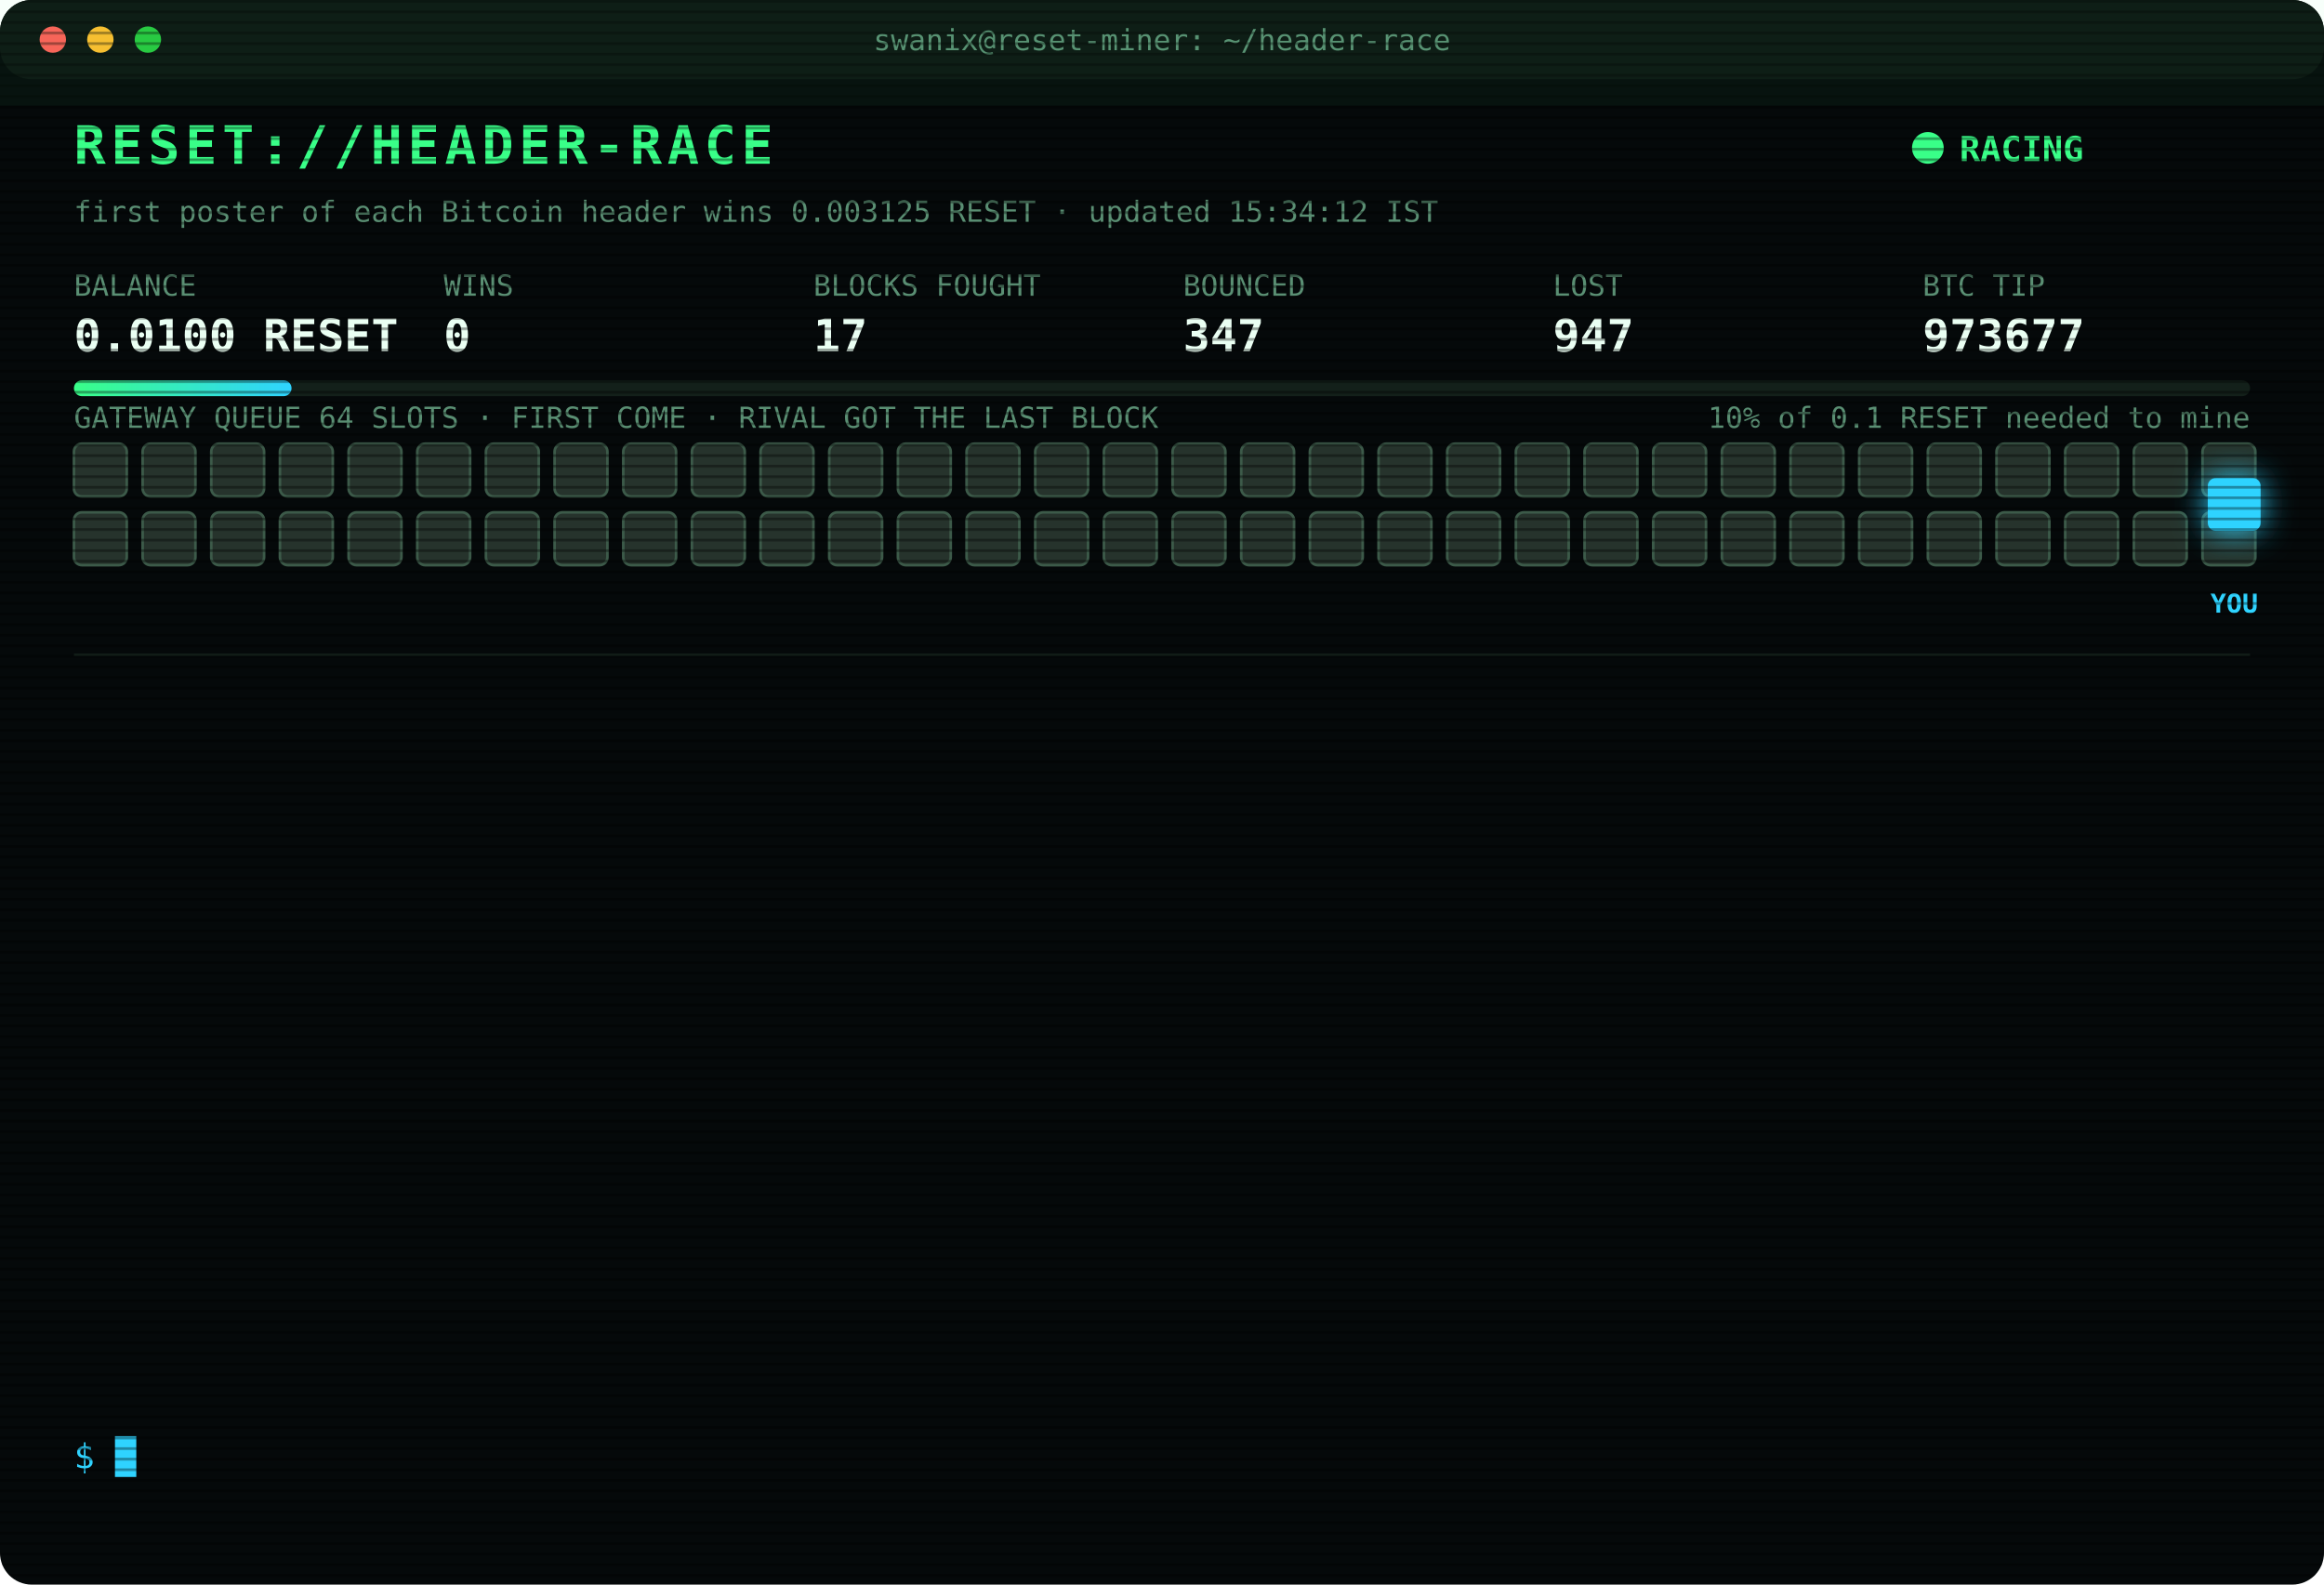
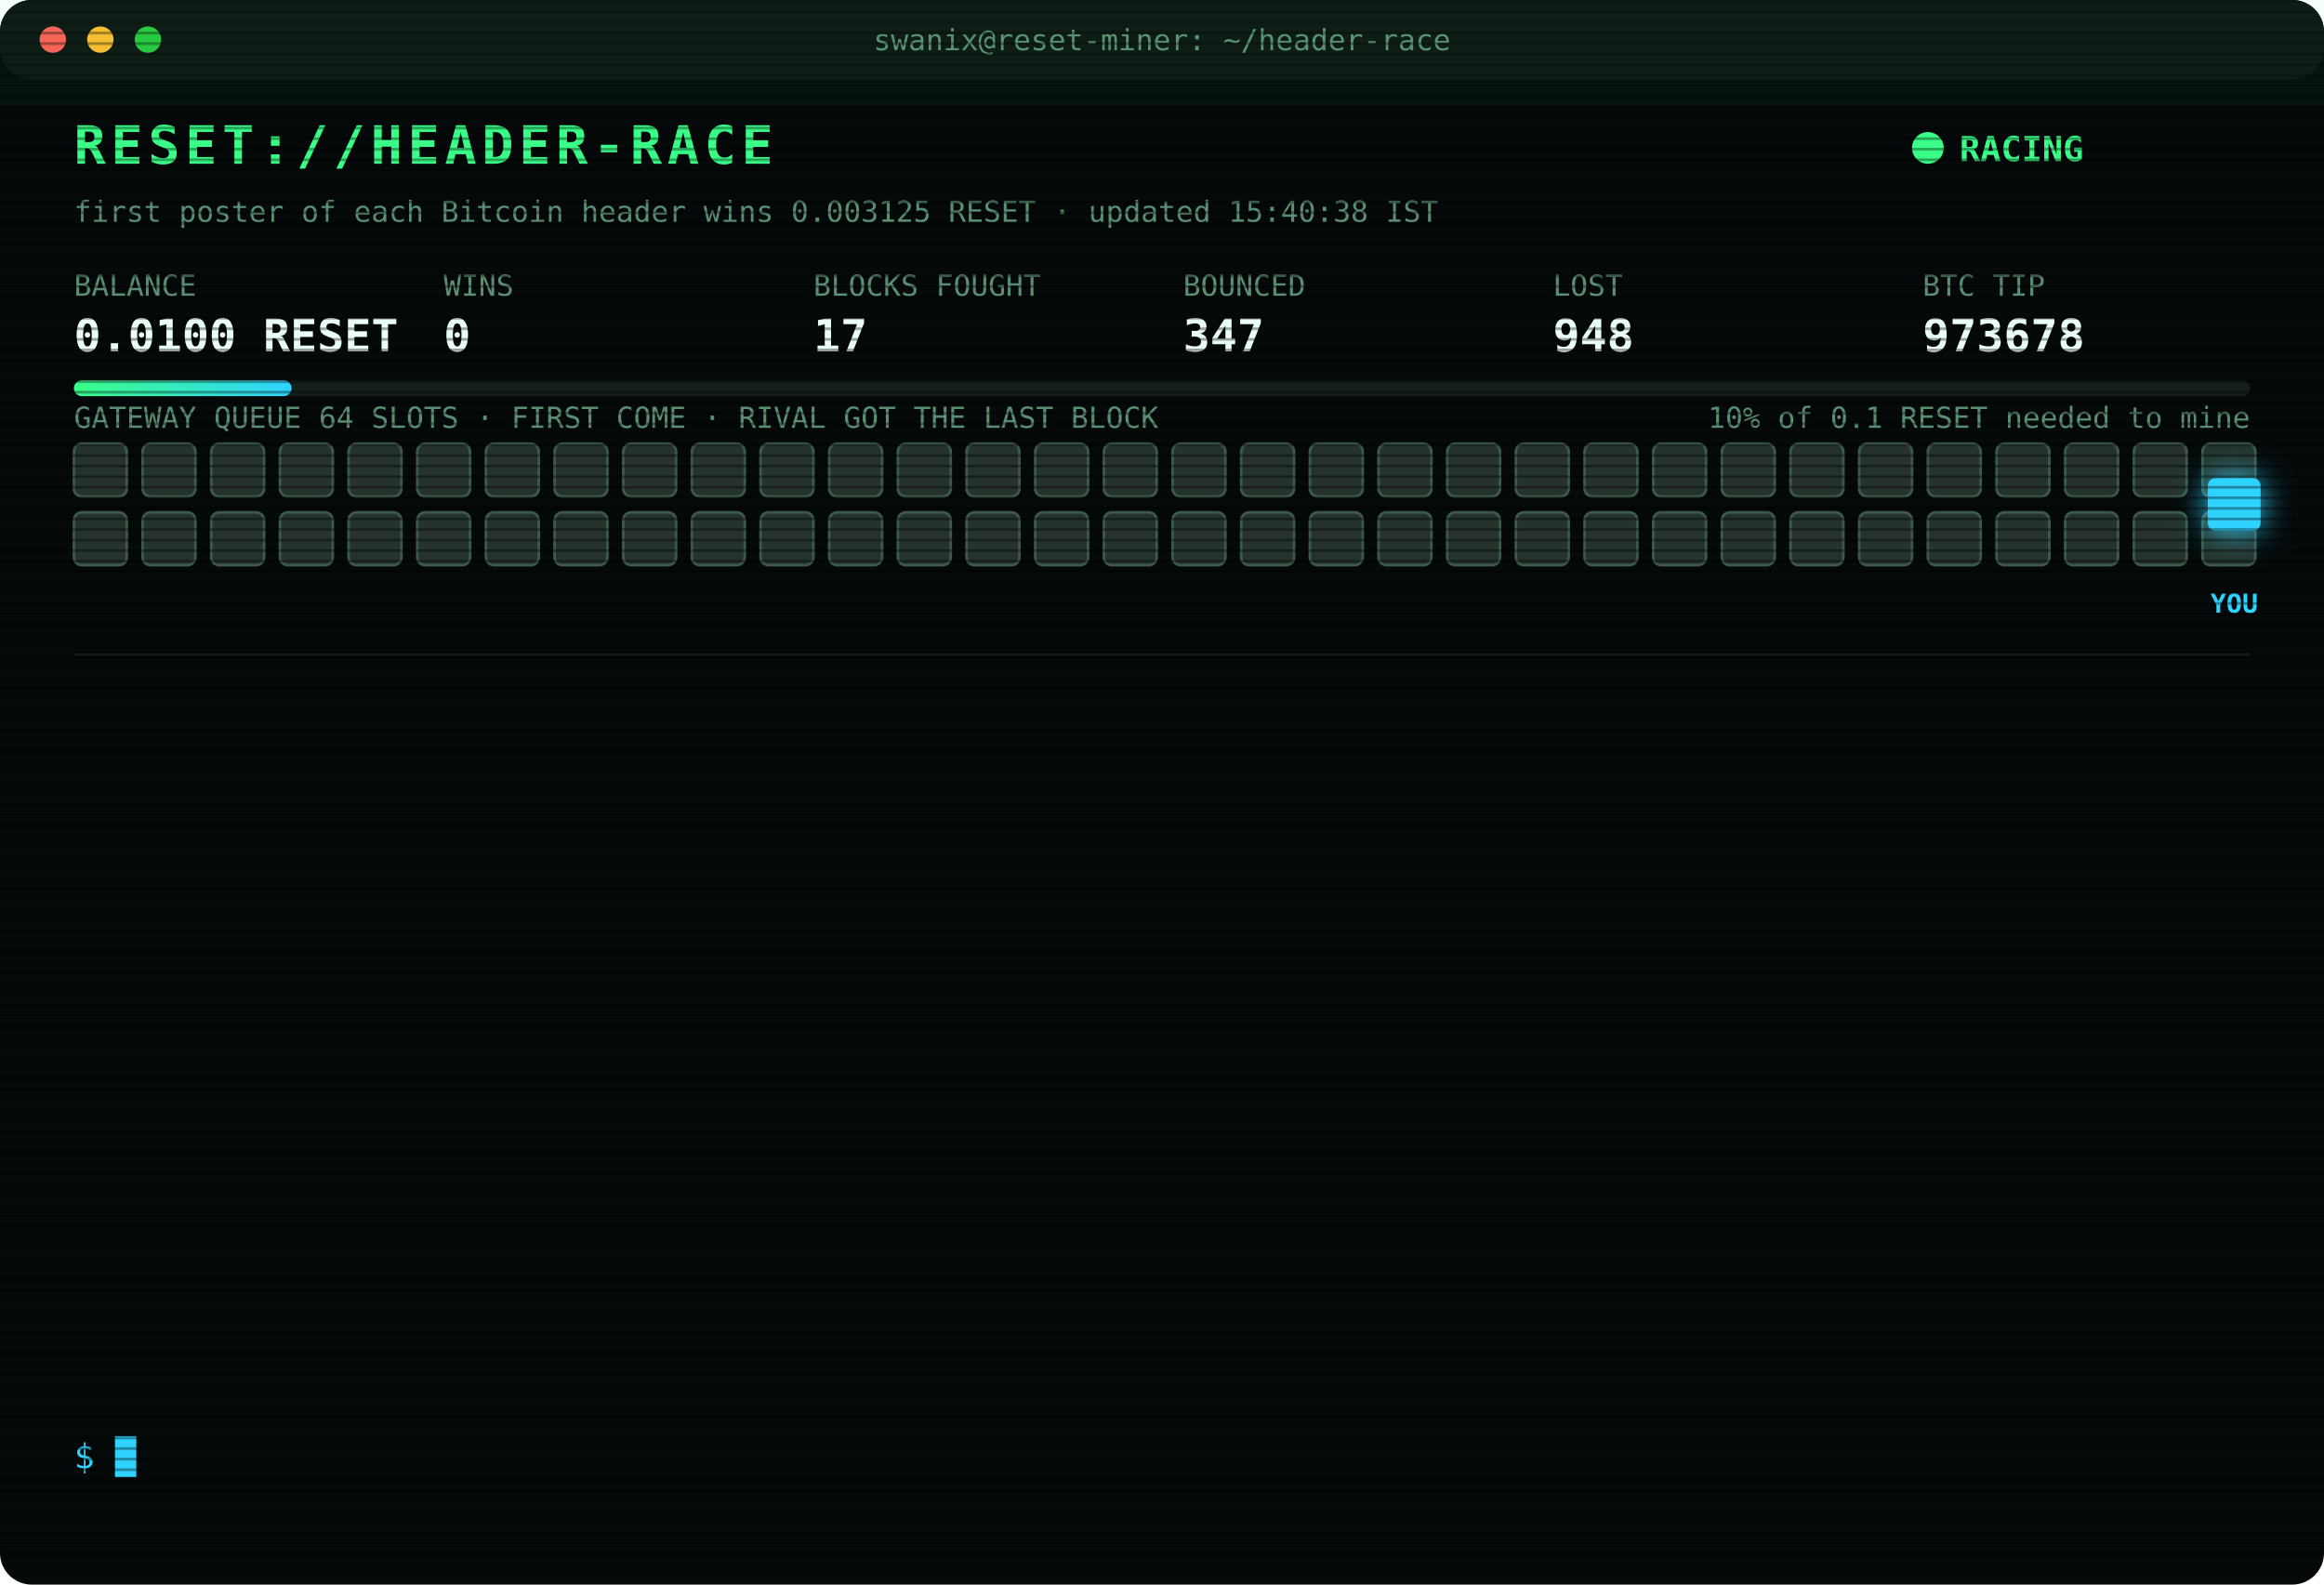
<svg xmlns="http://www.w3.org/2000/svg" width="880" height="600" viewBox="0 0 880 600" font-family="ui-monospace,SFMono-Regular,Menlo,Consolas,monospace">
  <style>
text{font-size:13px;fill:#7CFFB2}
.title{font-size:20px;font-weight:700;fill:#39FF88;letter-spacing:2px;animation:glitch 3s infinite steps(1)}
.sub{fill:#2fd3ff}.k{fill:#5a8f73;font-size:11px}.v{font-size:17px;font-weight:700;fill:#eafff3}
.ts{fill:#3f6b56}.boot{fill:#2fd3ff}.dim{fill:#5a8f73}.bad{fill:#ff4d6d}.warn{fill:#ffd23f}.mag{fill:#ff5cf0}.win{fill:#39FF88;font-weight:700}
.tag{font-size:10px;fill:#2fd3ff;font-weight:700}
.rival{fill:#26332c;stroke:#3c5a49;animation:jam 1.2s infinite alternate}
.idle{fill:#141c18;stroke:#22302a;animation:breathe 4s infinite}
.me{fill:#2fd3ff;filter:drop-shadow(0 0 6px #2fd3ff)}
.hover{animation:nudge 1.1s infinite ease-in-out}.bounce{animation:kick 1.4s infinite}
.ln{opacity:0;animation:in .4s forwards}
.cur{animation:blink 1s infinite steps(1)}
.scan{animation:scan 6s infinite linear}
.led{animation:blink 1.4s infinite}
@keyframes in{from{opacity:0;transform:translateX(-6px)}to{opacity:1;transform:none}}
@keyframes blink{50%{opacity:0}}
@keyframes jam{to{fill:#33463b}}
@keyframes breathe{50%{opacity:.4}}
@keyframes nudge{50%{transform:translateX(-10px)}}
@keyframes kick{0%,100%{transform:none}30%{transform:translateX(-14px)}55%{transform:translateX(10px) translateY(-6px)}}
@keyframes glitch{0%,92%{transform:none}93%{transform:translateX(2px);fill:#ff4d6d}95%{transform:translateX(-2px);fill:#2fd3ff}97%{transform:none}}
@keyframes scan{from{transform:translateY(-40px)}to{transform:translateY(600px)}}
</style>
  <defs>
    <pattern id="sl" width="4" height="4" patternUnits="userSpaceOnUse">
      <rect width="4" height="1" fill="#000" opacity=".35" />
    </pattern>
    <linearGradient id="bar">
      <stop offset="0" stop-color="#39FF88" />
      <stop offset="1" stop-color="#2fd3ff" />
    </linearGradient>
  </defs>
  <rect width="880" height="600" rx="12" fill="#05090a" />
  <rect width="880" height="30" rx="12" fill="#0d1512" />
  <circle cx="20" cy="15" r="5" fill="#ff5f57" />
  <circle cx="38" cy="15" r="5" fill="#febc2e" />
  <circle cx="56" cy="15" r="5" fill="#28c840" />
  <text x="440" y="19" text-anchor="middle" class="k">swanix@reset-miner: ~/header-race</text>
  <text x="28" y="62" class="title">RESET://HEADER-RACE</text>
  <circle class="led" cx="730" cy="56" r="6" fill="#39FF88" />
  <text x="742" y="61" class="win">RACING</text>
-   <text x="28" y="84" class="k">first poster of each Bitcoin header wins 0.003125 RESET · updated 15:34:12 IST</text>
+   <text x="28" y="84" class="k">first poster of each Bitcoin header wins 0.003125 RESET · updated 15:40:38 IST</text>
  <text x="28" y="112" class="k">BALANCE</text>
  <text x="28" y="133" class="v">0.0100 RESET</text>
  <text x="168" y="112" class="k">WINS</text>
  <text x="168" y="133" class="v">0</text>
  <text x="308" y="112" class="k">BLOCKS FOUGHT</text>
  <text x="308" y="133" class="v">17</text>
  <text x="448" y="112" class="k">BOUNCED</text>
  <text x="448" y="133" class="v">347</text>
  <text x="588" y="112" class="k">LOST</text>
-   <text x="588" y="133" class="v">947</text>
+   <text x="588" y="133" class="v">948</text>
  <text x="728" y="112" class="k">BTC TIP</text>
-   <text x="728" y="133" class="v">973677</text>
+   <text x="728" y="133" class="v">973678</text>
  <rect x="28" y="144" width="824" height="6" rx="3" fill="#13201a" />
  <rect x="28" y="144" width="82.4" height="6" rx="3" fill="url(#bar)" />
  <text x="852" y="162" text-anchor="end" class="k">10% of 0.1 RESET needed to mine</text>
  <text x="28" y="162" class="k">GATEWAY QUEUE 64 SLOTS · FIRST COME · RIVAL GOT THE LAST BLOCK</text>
  <rect class="rival" x="28" y="168" width="20" height="20" rx="3" style="animation-delay:0.00s" />
  <rect class="rival" x="54" y="168" width="20" height="20" rx="3" style="animation-delay:0.05s" />
  <rect class="rival" x="80" y="168" width="20" height="20" rx="3" style="animation-delay:0.10s" />
  <rect class="rival" x="106" y="168" width="20" height="20" rx="3" style="animation-delay:0.15s" />
  <rect class="rival" x="132" y="168" width="20" height="20" rx="3" style="animation-delay:0.20s" />
  <rect class="rival" x="158" y="168" width="20" height="20" rx="3" style="animation-delay:0.25s" />
  <rect class="rival" x="184" y="168" width="20" height="20" rx="3" style="animation-delay:0.30s" />
  <rect class="rival" x="210" y="168" width="20" height="20" rx="3" style="animation-delay:0.35s" />
  <rect class="rival" x="236" y="168" width="20" height="20" rx="3" style="animation-delay:0.40s" />
  <rect class="rival" x="262" y="168" width="20" height="20" rx="3" style="animation-delay:0.45s" />
  <rect class="rival" x="288" y="168" width="20" height="20" rx="3" style="animation-delay:0.50s" />
  <rect class="rival" x="314" y="168" width="20" height="20" rx="3" style="animation-delay:0.55s" />
  <rect class="rival" x="340" y="168" width="20" height="20" rx="3" style="animation-delay:0.60s" />
  <rect class="rival" x="366" y="168" width="20" height="20" rx="3" style="animation-delay:0.65s" />
  <rect class="rival" x="392" y="168" width="20" height="20" rx="3" style="animation-delay:0.70s" />
  <rect class="rival" x="418" y="168" width="20" height="20" rx="3" style="animation-delay:0.75s" />
  <rect class="rival" x="444" y="168" width="20" height="20" rx="3" style="animation-delay:0.80s" />
  <rect class="rival" x="470" y="168" width="20" height="20" rx="3" style="animation-delay:0.85s" />
  <rect class="rival" x="496" y="168" width="20" height="20" rx="3" style="animation-delay:0.90s" />
  <rect class="rival" x="522" y="168" width="20" height="20" rx="3" style="animation-delay:0.95s" />
  <rect class="rival" x="548" y="168" width="20" height="20" rx="3" style="animation-delay:1.00s" />
  <rect class="rival" x="574" y="168" width="20" height="20" rx="3" style="animation-delay:1.05s" />
  <rect class="rival" x="600" y="168" width="20" height="20" rx="3" style="animation-delay:1.10s" />
  <rect class="rival" x="626" y="168" width="20" height="20" rx="3" style="animation-delay:1.15s" />
  <rect class="rival" x="652" y="168" width="20" height="20" rx="3" style="animation-delay:1.20s" />
  <rect class="rival" x="678" y="168" width="20" height="20" rx="3" style="animation-delay:1.25s" />
  <rect class="rival" x="704" y="168" width="20" height="20" rx="3" style="animation-delay:1.30s" />
  <rect class="rival" x="730" y="168" width="20" height="20" rx="3" style="animation-delay:1.35s" />
  <rect class="rival" x="756" y="168" width="20" height="20" rx="3" style="animation-delay:1.40s" />
  <rect class="rival" x="782" y="168" width="20" height="20" rx="3" style="animation-delay:1.45s" />
  <rect class="rival" x="808" y="168" width="20" height="20" rx="3" style="animation-delay:1.50s" />
  <rect class="rival" x="834" y="168" width="20" height="20" rx="3" style="animation-delay:1.55s" />
  <rect class="rival" x="28" y="194" width="20" height="20" rx="3" style="animation-delay:1.60s" />
  <rect class="rival" x="54" y="194" width="20" height="20" rx="3" style="animation-delay:1.65s" />
  <rect class="rival" x="80" y="194" width="20" height="20" rx="3" style="animation-delay:1.70s" />
  <rect class="rival" x="106" y="194" width="20" height="20" rx="3" style="animation-delay:1.75s" />
  <rect class="rival" x="132" y="194" width="20" height="20" rx="3" style="animation-delay:1.80s" />
  <rect class="rival" x="158" y="194" width="20" height="20" rx="3" style="animation-delay:1.85s" />
  <rect class="rival" x="184" y="194" width="20" height="20" rx="3" style="animation-delay:1.90s" />
  <rect class="rival" x="210" y="194" width="20" height="20" rx="3" style="animation-delay:1.95s" />
  <rect class="rival" x="236" y="194" width="20" height="20" rx="3" style="animation-delay:2.00s" />
  <rect class="rival" x="262" y="194" width="20" height="20" rx="3" style="animation-delay:2.05s" />
  <rect class="rival" x="288" y="194" width="20" height="20" rx="3" style="animation-delay:2.10s" />
  <rect class="rival" x="314" y="194" width="20" height="20" rx="3" style="animation-delay:2.15s" />
  <rect class="rival" x="340" y="194" width="20" height="20" rx="3" style="animation-delay:2.20s" />
  <rect class="rival" x="366" y="194" width="20" height="20" rx="3" style="animation-delay:2.25s" />
  <rect class="rival" x="392" y="194" width="20" height="20" rx="3" style="animation-delay:2.30s" />
  <rect class="rival" x="418" y="194" width="20" height="20" rx="3" style="animation-delay:2.35s" />
  <rect class="rival" x="444" y="194" width="20" height="20" rx="3" style="animation-delay:2.40s" />
  <rect class="rival" x="470" y="194" width="20" height="20" rx="3" style="animation-delay:2.45s" />
  <rect class="rival" x="496" y="194" width="20" height="20" rx="3" style="animation-delay:2.50s" />
  <rect class="rival" x="522" y="194" width="20" height="20" rx="3" style="animation-delay:2.55s" />
  <rect class="rival" x="548" y="194" width="20" height="20" rx="3" style="animation-delay:2.60s" />
  <rect class="rival" x="574" y="194" width="20" height="20" rx="3" style="animation-delay:2.65s" />
  <rect class="rival" x="600" y="194" width="20" height="20" rx="3" style="animation-delay:2.70s" />
  <rect class="rival" x="626" y="194" width="20" height="20" rx="3" style="animation-delay:2.75s" />
  <rect class="rival" x="652" y="194" width="20" height="20" rx="3" style="animation-delay:2.80s" />
  <rect class="rival" x="678" y="194" width="20" height="20" rx="3" style="animation-delay:2.85s" />
  <rect class="rival" x="704" y="194" width="20" height="20" rx="3" style="animation-delay:2.90s" />
  <rect class="rival" x="730" y="194" width="20" height="20" rx="3" style="animation-delay:2.95s" />
  <rect class="rival" x="756" y="194" width="20" height="20" rx="3" style="animation-delay:3.00s" />
  <rect class="rival" x="782" y="194" width="20" height="20" rx="3" style="animation-delay:3.05s" />
  <rect class="rival" x="808" y="194" width="20" height="20" rx="3" style="animation-delay:3.10s" />
  <rect class="rival" x="834" y="194" width="20" height="20" rx="3" style="animation-delay:3.15s" />
  <g class="hover">
    <rect class="me" x="836" y="181" width="20" height="20" rx="3" />
    <text class="tag" x="846" y="232" text-anchor="middle">YOU</text>
  </g>
  <line x1="28" x2="852" y1="248" y2="248" stroke="#13201a" />
  <g class="ln" style="animation-delay:0.40s">
-     <text x="28" y="270" class="ts">13:17:15</text>
-     <text x="104" y="270" class="bad">[LOST] #973661 taken by a rival miner</text>
+     <text x="28" y="270" class="ts">13:25:37</text>
+     <text x="104" y="270" class="bad">[LOST] #973662 taken by a rival miner</text>
  </g>
  <g class="ln" style="animation-delay:0.65s">
-     <text x="28" y="292" class="ts">13:25:37</text>
-     <text x="104" y="292" class="bad">[LOST] #973662 taken by a rival miner</text>
+     <text x="28" y="292" class="ts">13:55:39</text>
+     <text x="104" y="292" class="bad">[LOST] #973664 taken by a rival miner</text>
  </g>
  <g class="ln" style="animation-delay:0.90s">
-     <text x="28" y="314" class="ts">13:55:39</text>
-     <text x="104" y="314" class="bad">[LOST] #973664 taken by a rival miner</text>
+     <text x="28" y="314" class="ts">13:58:34</text>
+     <text x="104" y="314" class="bad">[LOST] #973665 taken by a rival miner</text>
  </g>
  <g class="ln" style="animation-delay:1.15s">
-     <text x="28" y="336" class="ts">13:58:34</text>
-     <text x="104" y="336" class="bad">[LOST] #973665 taken by a rival miner</text>
+     <text x="28" y="336" class="ts">14:04:21</text>
+     <text x="104" y="336" class="bad">[LOST] #973666 taken by a rival miner</text>
  </g>
  <g class="ln" style="animation-delay:1.40s">
-     <text x="28" y="358" class="ts">14:04:21</text>
-     <text x="104" y="358" class="bad">[LOST] #973666 taken by a rival miner</text>
+     <text x="28" y="358" class="ts">14:30:31</text>
+     <text x="104" y="358" class="bad">[LOST] #973667 taken by a rival miner</text>
  </g>
  <g class="ln" style="animation-delay:1.65s">
-     <text x="28" y="380" class="ts">14:30:31</text>
-     <text x="104" y="380" class="bad">[LOST] #973667 taken by a rival miner</text>
+     <text x="28" y="380" class="ts">14:36:29</text>
+     <text x="104" y="380" class="bad">[LOST] #973668 taken by a rival miner</text>
  </g>
  <g class="ln" style="animation-delay:1.90s">
-     <text x="28" y="402" class="ts">14:36:29</text>
-     <text x="104" y="402" class="bad">[LOST] #973668 taken by a rival miner</text>
+     <text x="28" y="402" class="ts">14:46:26</text>
+     <text x="104" y="402" class="bad">[LOST] #973669 taken by a rival miner</text>
  </g>
  <g class="ln" style="animation-delay:2.15s">
-     <text x="28" y="424" class="ts">14:46:26</text>
-     <text x="104" y="424" class="bad">[LOST] #973669 taken by a rival miner</text>
+     <text x="28" y="424" class="ts">14:59:39</text>
+     <text x="104" y="424" class="bad">[LOST] #973671 taken by a rival miner</text>
  </g>
  <g class="ln" style="animation-delay:2.40s">
-     <text x="28" y="446" class="ts">14:59:39</text>
-     <text x="104" y="446" class="bad">[LOST] #973671 taken by a rival miner</text>
+     <text x="28" y="446" class="ts">15:07:43</text>
+     <text x="104" y="446" class="bad">[LOST] #973672 taken by a rival miner</text>
  </g>
  <g class="ln" style="animation-delay:2.65s">
-     <text x="28" y="468" class="ts">15:07:43</text>
-     <text x="104" y="468" class="bad">[LOST] #973672 taken by a rival miner</text>
+     <text x="28" y="468" class="ts">15:28:38</text>
+     <text x="104" y="468" class="bad">[LOST] #973674 taken by a rival miner</text>
  </g>
  <g class="ln" style="animation-delay:2.90s">
-     <text x="28" y="490" class="ts">15:28:38</text>
-     <text x="104" y="490" class="bad">[LOST] #973674 taken by a rival miner</text>
+     <text x="28" y="490" class="ts">15:32:02</text>
+     <text x="104" y="490" class="bad">[LOST] #973675 taken by a rival miner</text>
  </g>
  <g class="ln" style="animation-delay:3.15s">
-     <text x="28" y="512" class="ts">15:32:02</text>
-     <text x="104" y="512" class="bad">[LOST] #973675 taken by a rival miner</text>
+     <text x="28" y="512" class="ts">15:34:12</text>
+     <text x="104" y="512" class="bad">[LOST] #973677 taken by a rival miner</text>
  </g>
  <g class="ln" style="animation-delay:3.40s">
-     <text x="28" y="534" class="ts">15:34:12</text>
-     <text x="104" y="534" class="bad">[LOST] #973677 taken by a rival miner</text>
+     <text x="28" y="534" class="ts">15:40:38</text>
+     <text x="104" y="534" class="bad">[LOST] #973678 taken by a rival miner</text>
  </g>
  <text x="28" y="556" class="sub">$ <tspan class="cur">█</tspan>
  </text>
  <rect width="880" height="600" rx="12" fill="url(#sl)" pointer-events="none" />
  <rect class="scan" width="880" height="40" fill="#39FF88" opacity=".04" />
</svg>
